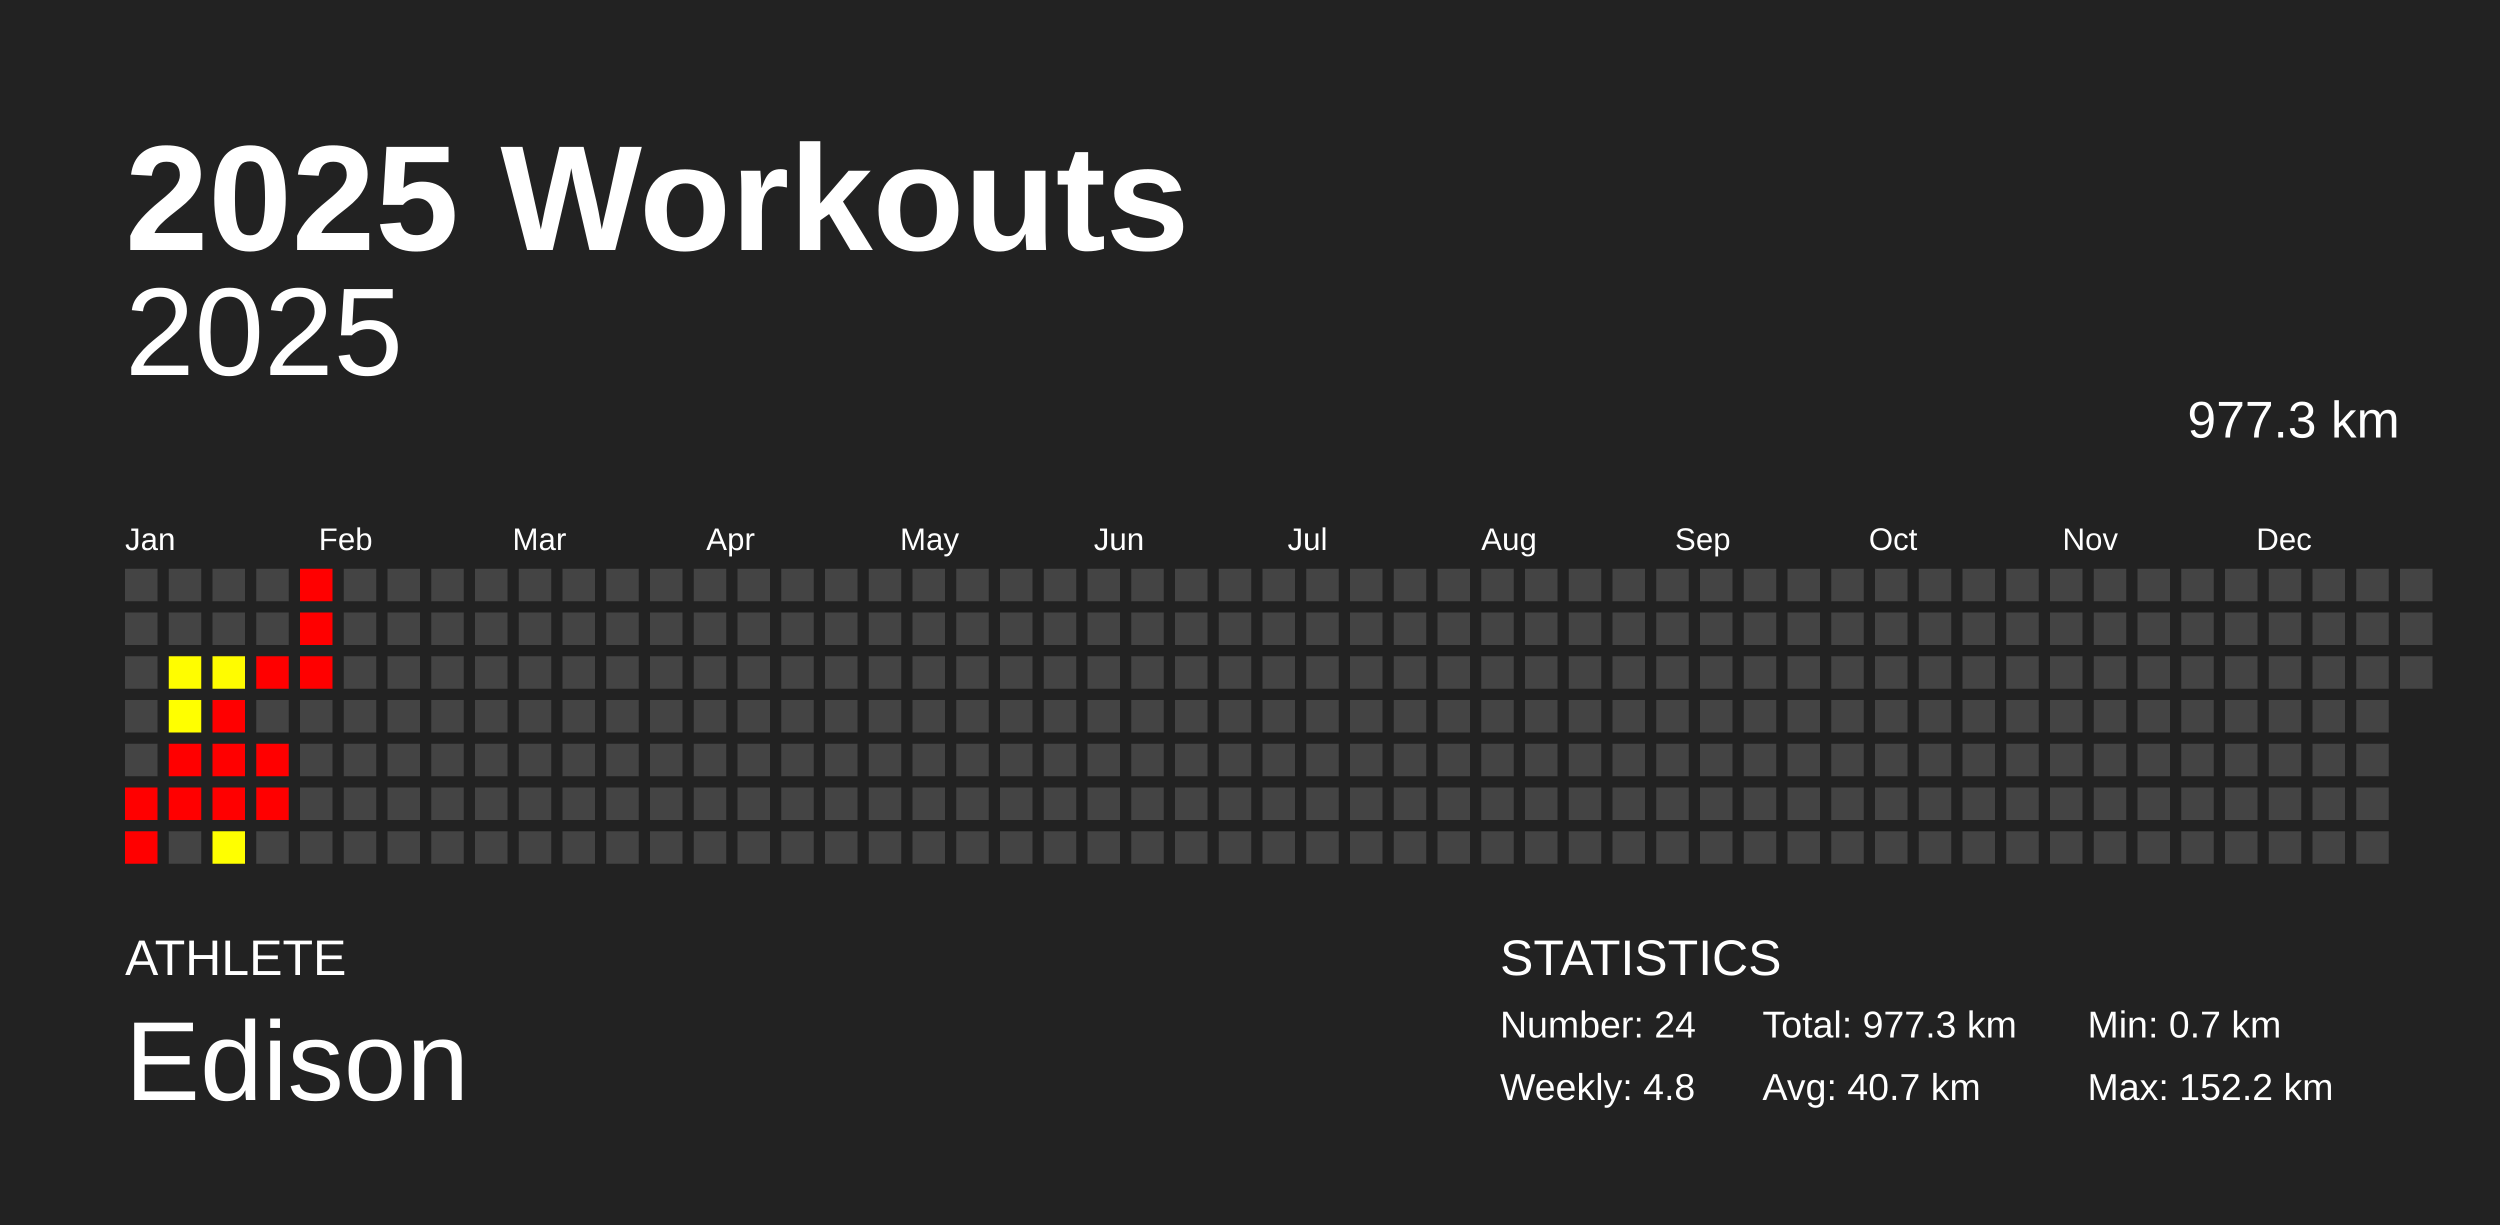
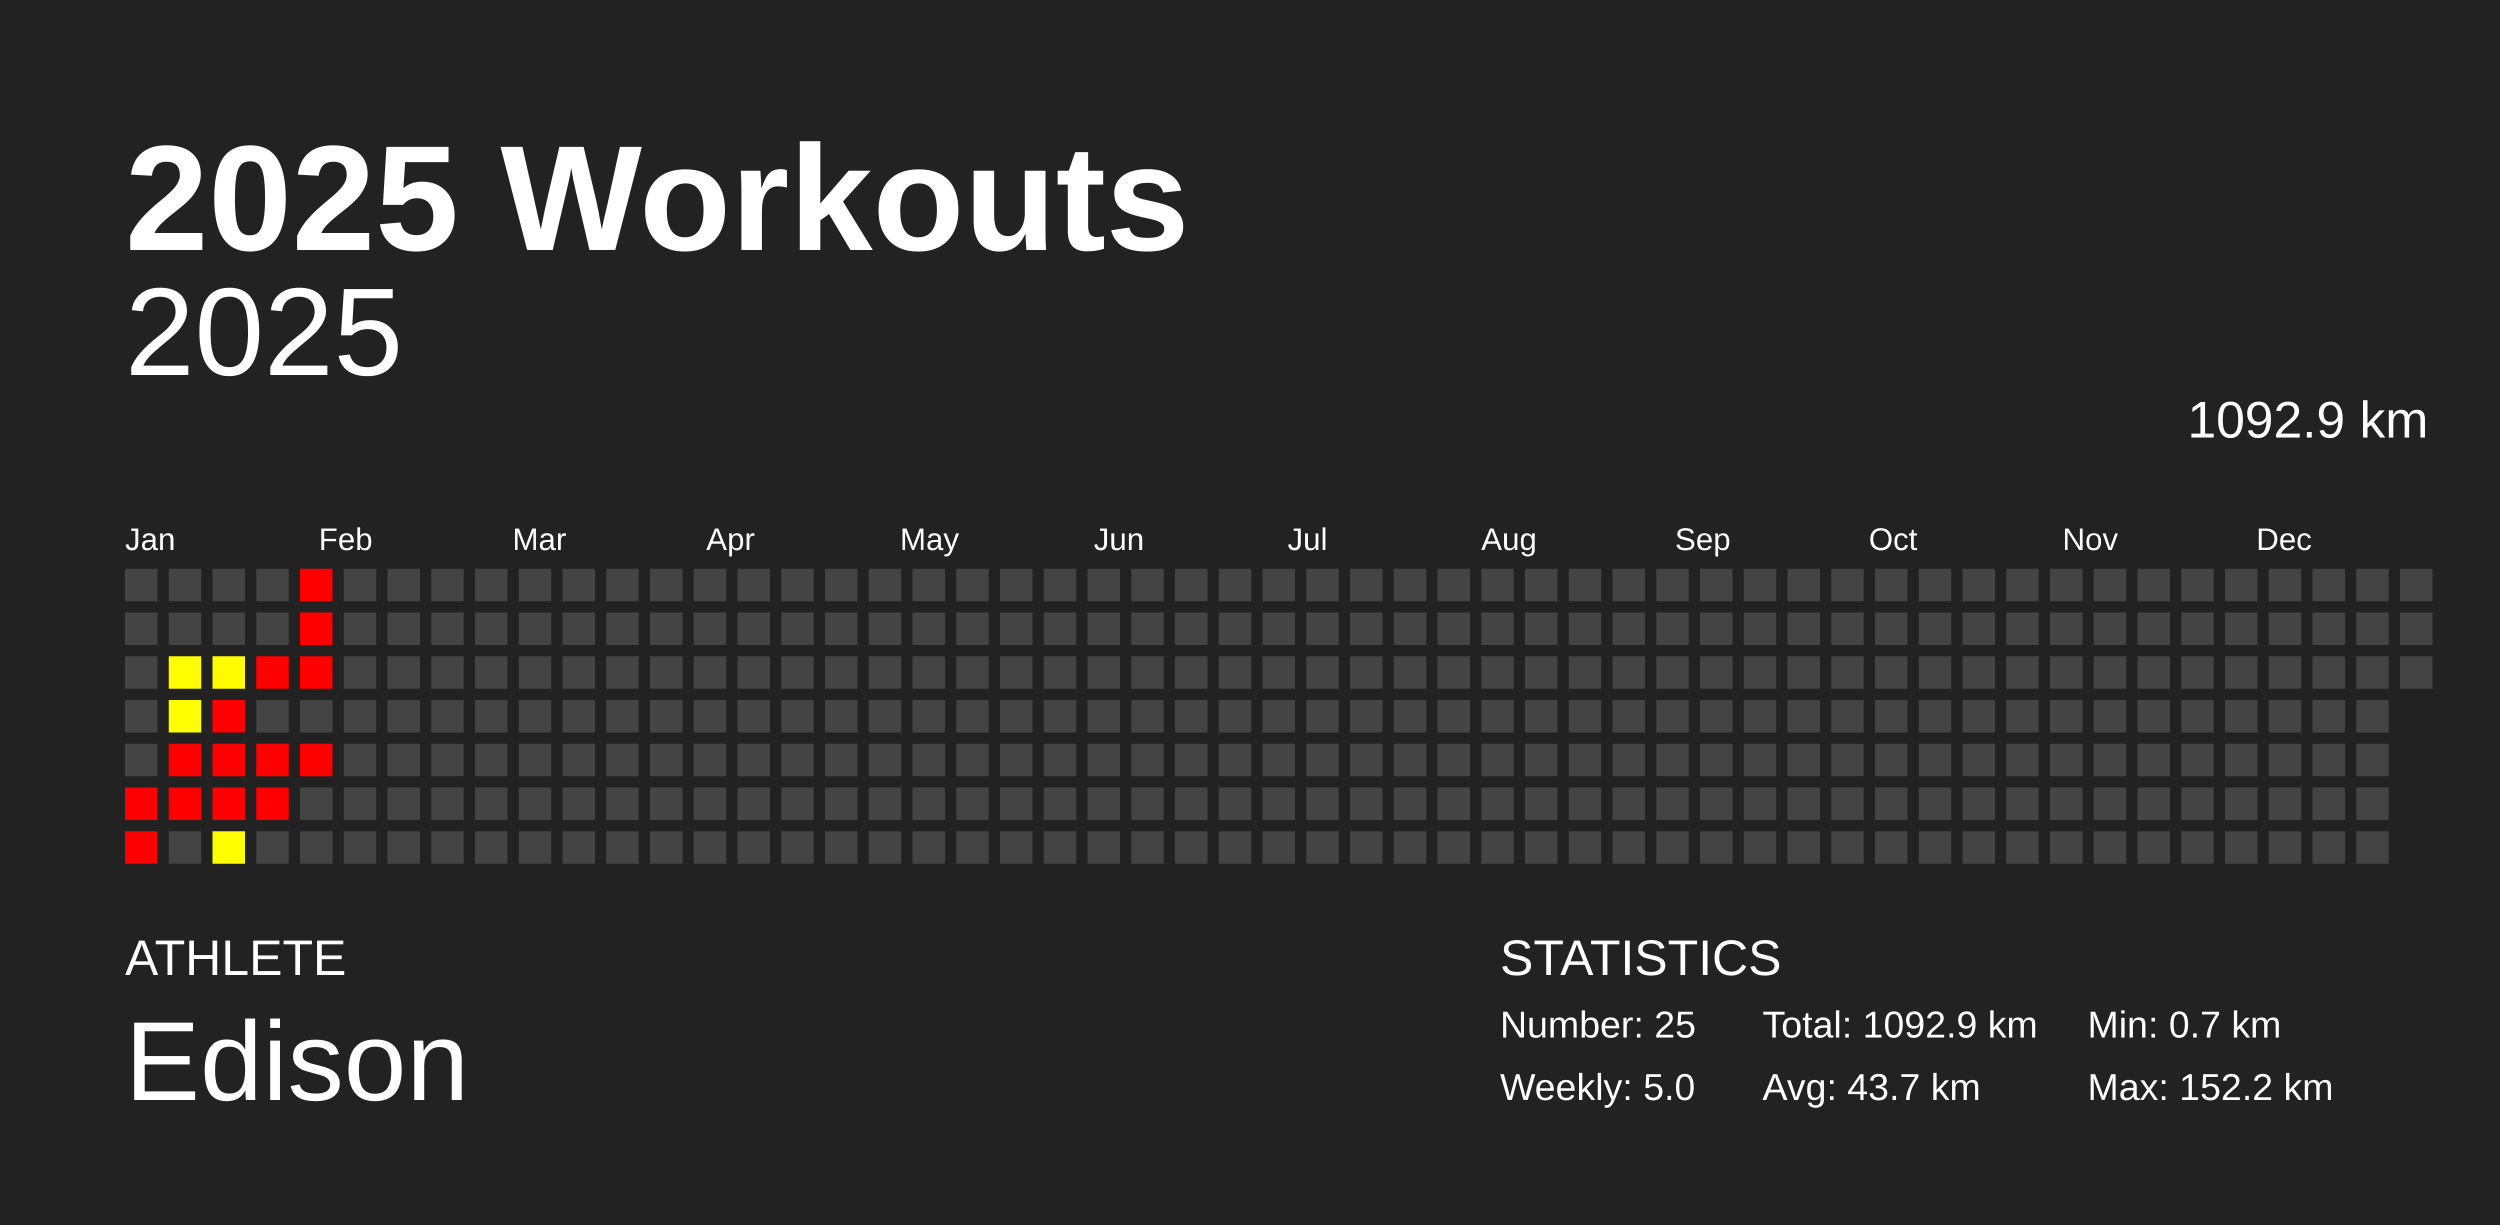
<svg xmlns="http://www.w3.org/2000/svg" baseProfile="full" height="98mm" version="1.1" viewBox="0,0,200,98" width="200mm">
  <defs />
  <rect fill="#222222" height="98" width="200" x="0" y="0" />
  <text fill="#FFFFFF" style="font-size:12px; font-family:Arial; font-weight:bold;" x="10" y="20">2025 Workouts</text>
  <text fill="#FFFFFF" style="font-size:4px; font-family:Arial" x="10" y="78">ATHLETE</text>
  <text fill="#FFFFFF" style="font-size:9px; font-family:Arial" x="10" y="88">Edison</text>
  <text fill="#FFFFFF" style="font-size:4px; font-family:Arial" x="120" y="78">STATISTICS</text>
-   <text fill="#FFFFFF" style="font-size:3px; font-family:Arial" x="120" y="83">Number: 24</text>
-   <text fill="#FFFFFF" style="font-size:3px; font-family:Arial" x="120" y="88">Weekly: 4.8</text>
-   <text fill="#FFFFFF" style="font-size:3px; font-family:Arial" x="141" y="83">Total: 977.3 km</text>
-   <text fill="#FFFFFF" style="font-size:3px; font-family:Arial" x="141" y="88">Avg: 40.7 km</text>
+   <text fill="#FFFFFF" style="font-size:3px; font-family:Arial" x="120" y="83">Number: 25</text>
+   <text fill="#FFFFFF" style="font-size:3px; font-family:Arial" x="120" y="88">Weekly: 5.0</text>
+   <text fill="#FFFFFF" style="font-size:3px; font-family:Arial" x="141" y="83">Total: 1092.9 km</text>
+   <text fill="#FFFFFF" style="font-size:3px; font-family:Arial" x="141" y="88">Avg: 43.7 km</text>
  <text fill="#FFFFFF" style="font-size:3px; font-family:Arial" x="167" y="83">Min: 0.7 km</text>
  <text fill="#FFFFFF" style="font-size:3px; font-family:Arial" x="167" y="88">Max: 152.2 km</text>
  <text alignment-baseline="hanging" fill="#FFFFFF" style="font-size:10.0px; font-family:Arial;" x="10" y="30">2025</text>
-   <text alignment-baseline="hanging" fill="#FFFFFF" style="font-size:4.125px; font-family:Arial;" x="175" y="35">977.3 km</text>
+   <text alignment-baseline="hanging" fill="#FFFFFF" style="font-size:4.125px; font-family:Arial;" x="175" y="35">1092.9 km</text>
  <text fill="#FFFFFF" style="font-size:2.5px; font-family:Arial" x="10.0" y="44">Jan</text>
  <text fill="#FFFFFF" style="font-size:2.5px; font-family:Arial" x="25.5" y="44">Feb</text>
  <text fill="#FFFFFF" style="font-size:2.5px; font-family:Arial" x="41.0" y="44">Mar</text>
  <text fill="#FFFFFF" style="font-size:2.5px; font-family:Arial" x="56.5" y="44">Apr</text>
  <text fill="#FFFFFF" style="font-size:2.5px; font-family:Arial" x="72.0" y="44">May</text>
  <text fill="#FFFFFF" style="font-size:2.5px; font-family:Arial" x="87.5" y="44">Jun</text>
  <text fill="#FFFFFF" style="font-size:2.5px; font-family:Arial" x="103.0" y="44">Jul</text>
  <text fill="#FFFFFF" style="font-size:2.5px; font-family:Arial" x="118.5" y="44">Aug</text>
  <text fill="#FFFFFF" style="font-size:2.5px; font-family:Arial" x="134.0" y="44">Sep</text>
  <text fill="#FFFFFF" style="font-size:2.5px; font-family:Arial" x="149.5" y="44">Oct</text>
  <text fill="#FFFFFF" style="font-size:2.5px; font-family:Arial" x="165.0" y="44">Nov</text>
  <text fill="#FFFFFF" style="font-size:2.5px; font-family:Arial" x="180.5" y="44">Dec</text>
  <rect fill="#444444" height="2.6" width="2.6" x="10.0" y="45.5" />
  <rect fill="#444444" height="2.6" width="2.6" x="10.0" y="49.0" />
  <rect fill="#444444" height="2.6" width="2.6" x="10.0" y="52.5" />
  <rect fill="#444444" height="2.6" width="2.6" x="10.0" y="56.0" />
  <rect fill="#444444" height="2.6" width="2.6" x="10.0" y="59.5" />
  <rect fill="red" height="2.6" width="2.6" x="10.0" y="63.0" />
  <rect fill="red" height="2.6" width="2.6" x="10.0" y="66.5" />
  <rect fill="#444444" height="2.6" width="2.6" x="13.5" y="45.5" />
  <rect fill="#444444" height="2.6" width="2.6" x="13.5" y="49.0" />
  <rect fill="#fffd00" height="2.6" width="2.6" x="13.5" y="52.5" />
  <rect fill="#ffff00" height="2.6" width="2.6" x="13.5" y="56.0" />
  <rect fill="red" height="2.6" width="2.6" x="13.5" y="59.5" />
  <rect fill="red" height="2.6" width="2.6" x="13.5" y="63.0" />
  <rect fill="#444444" height="2.6" width="2.6" x="13.5" y="66.5" />
  <rect fill="#444444" height="2.6" width="2.6" x="17.0" y="45.5" />
  <rect fill="#444444" height="2.6" width="2.6" x="17.0" y="49.0" />
  <rect fill="#fffc00" height="2.6" width="2.6" x="17.0" y="52.5" />
  <rect fill="red" height="2.6" width="2.6" x="17.0" y="56.0" />
  <rect fill="red" height="2.6" width="2.6" x="17.0" y="59.5" />
  <rect fill="red" height="2.6" width="2.6" x="17.0" y="63.0" />
  <rect fill="#ffff00" height="2.6" width="2.6" x="17.0" y="66.5" />
  <rect fill="#444444" height="2.6" width="2.6" x="20.5" y="45.5" />
  <rect fill="#444444" height="2.6" width="2.6" x="20.5" y="49.0" />
  <rect fill="red" height="2.6" width="2.6" x="20.5" y="52.5" />
  <rect fill="#444444" height="2.6" width="2.6" x="20.5" y="56.0" />
  <rect fill="red" height="2.6" width="2.6" x="20.5" y="59.5" />
  <rect fill="red" height="2.6" width="2.6" x="20.5" y="63.0" />
  <rect fill="#444444" height="2.6" width="2.6" x="20.5" y="66.5" />
  <rect fill="red" height="2.6" width="2.6" x="24.0" y="45.5" />
  <rect fill="red" height="2.6" width="2.6" x="24.0" y="49.0" />
  <rect fill="red" height="2.6" width="2.6" x="24.0" y="52.5" />
  <rect fill="#444444" height="2.6" width="2.6" x="24.0" y="56.0" />
-   <rect fill="#444444" height="2.6" width="2.6" x="24.0" y="59.5" />
+   <rect fill="red" height="2.6" width="2.6" x="24.0" y="59.5" />
  <rect fill="#444444" height="2.6" width="2.6" x="24.0" y="63.0" />
  <rect fill="#444444" height="2.6" width="2.6" x="24.0" y="66.5" />
  <rect fill="#444444" height="2.6" width="2.6" x="27.5" y="45.5" />
  <rect fill="#444444" height="2.6" width="2.6" x="27.5" y="49.0" />
  <rect fill="#444444" height="2.6" width="2.6" x="27.5" y="52.5" />
  <rect fill="#444444" height="2.6" width="2.6" x="27.5" y="56.0" />
  <rect fill="#444444" height="2.6" width="2.6" x="27.5" y="59.5" />
  <rect fill="#444444" height="2.6" width="2.6" x="27.5" y="63.0" />
  <rect fill="#444444" height="2.6" width="2.6" x="27.5" y="66.5" />
  <rect fill="#444444" height="2.6" width="2.6" x="31.0" y="45.5" />
  <rect fill="#444444" height="2.6" width="2.6" x="31.0" y="49.0" />
  <rect fill="#444444" height="2.6" width="2.6" x="31.0" y="52.5" />
  <rect fill="#444444" height="2.6" width="2.6" x="31.0" y="56.0" />
  <rect fill="#444444" height="2.6" width="2.6" x="31.0" y="59.5" />
  <rect fill="#444444" height="2.6" width="2.6" x="31.0" y="63.0" />
  <rect fill="#444444" height="2.6" width="2.6" x="31.0" y="66.5" />
  <rect fill="#444444" height="2.6" width="2.6" x="34.5" y="45.5" />
  <rect fill="#444444" height="2.6" width="2.6" x="34.5" y="49.0" />
  <rect fill="#444444" height="2.6" width="2.6" x="34.5" y="52.5" />
  <rect fill="#444444" height="2.6" width="2.6" x="34.5" y="56.0" />
  <rect fill="#444444" height="2.6" width="2.6" x="34.5" y="59.5" />
  <rect fill="#444444" height="2.6" width="2.6" x="34.5" y="63.0" />
  <rect fill="#444444" height="2.6" width="2.6" x="34.5" y="66.5" />
  <rect fill="#444444" height="2.6" width="2.6" x="38.0" y="45.5" />
  <rect fill="#444444" height="2.6" width="2.6" x="38.0" y="49.0" />
  <rect fill="#444444" height="2.6" width="2.6" x="38.0" y="52.5" />
  <rect fill="#444444" height="2.6" width="2.6" x="38.0" y="56.0" />
  <rect fill="#444444" height="2.6" width="2.6" x="38.0" y="59.5" />
  <rect fill="#444444" height="2.6" width="2.6" x="38.0" y="63.0" />
  <rect fill="#444444" height="2.6" width="2.6" x="38.0" y="66.5" />
  <rect fill="#444444" height="2.6" width="2.6" x="41.5" y="45.5" />
  <rect fill="#444444" height="2.6" width="2.6" x="41.5" y="49.0" />
  <rect fill="#444444" height="2.6" width="2.6" x="41.5" y="52.5" />
  <rect fill="#444444" height="2.6" width="2.6" x="41.5" y="56.0" />
  <rect fill="#444444" height="2.6" width="2.6" x="41.5" y="59.5" />
  <rect fill="#444444" height="2.6" width="2.6" x="41.5" y="63.0" />
  <rect fill="#444444" height="2.6" width="2.6" x="41.5" y="66.5" />
  <rect fill="#444444" height="2.6" width="2.6" x="45.0" y="45.5" />
  <rect fill="#444444" height="2.6" width="2.6" x="45.0" y="49.0" />
  <rect fill="#444444" height="2.6" width="2.6" x="45.0" y="52.5" />
  <rect fill="#444444" height="2.6" width="2.6" x="45.0" y="56.0" />
  <rect fill="#444444" height="2.6" width="2.6" x="45.0" y="59.5" />
  <rect fill="#444444" height="2.6" width="2.6" x="45.0" y="63.0" />
  <rect fill="#444444" height="2.6" width="2.6" x="45.0" y="66.5" />
  <rect fill="#444444" height="2.6" width="2.6" x="48.5" y="45.5" />
  <rect fill="#444444" height="2.6" width="2.6" x="48.5" y="49.0" />
  <rect fill="#444444" height="2.6" width="2.6" x="48.5" y="52.5" />
  <rect fill="#444444" height="2.6" width="2.6" x="48.5" y="56.0" />
  <rect fill="#444444" height="2.6" width="2.6" x="48.5" y="59.5" />
  <rect fill="#444444" height="2.6" width="2.6" x="48.5" y="63.0" />
  <rect fill="#444444" height="2.6" width="2.6" x="48.5" y="66.5" />
  <rect fill="#444444" height="2.6" width="2.6" x="52.0" y="45.5" />
  <rect fill="#444444" height="2.6" width="2.6" x="52.0" y="49.0" />
  <rect fill="#444444" height="2.6" width="2.6" x="52.0" y="52.5" />
  <rect fill="#444444" height="2.6" width="2.6" x="52.0" y="56.0" />
  <rect fill="#444444" height="2.6" width="2.6" x="52.0" y="59.5" />
  <rect fill="#444444" height="2.6" width="2.6" x="52.0" y="63.0" />
  <rect fill="#444444" height="2.6" width="2.6" x="52.0" y="66.5" />
  <rect fill="#444444" height="2.6" width="2.6" x="55.5" y="45.5" />
  <rect fill="#444444" height="2.6" width="2.6" x="55.5" y="49.0" />
  <rect fill="#444444" height="2.6" width="2.6" x="55.5" y="52.5" />
  <rect fill="#444444" height="2.6" width="2.6" x="55.5" y="56.0" />
  <rect fill="#444444" height="2.6" width="2.6" x="55.5" y="59.5" />
  <rect fill="#444444" height="2.6" width="2.6" x="55.5" y="63.0" />
  <rect fill="#444444" height="2.6" width="2.6" x="55.5" y="66.5" />
  <rect fill="#444444" height="2.6" width="2.6" x="59.0" y="45.5" />
  <rect fill="#444444" height="2.6" width="2.6" x="59.0" y="49.0" />
  <rect fill="#444444" height="2.6" width="2.6" x="59.0" y="52.5" />
  <rect fill="#444444" height="2.6" width="2.6" x="59.0" y="56.0" />
  <rect fill="#444444" height="2.6" width="2.6" x="59.0" y="59.5" />
  <rect fill="#444444" height="2.6" width="2.6" x="59.0" y="63.0" />
  <rect fill="#444444" height="2.6" width="2.6" x="59.0" y="66.5" />
  <rect fill="#444444" height="2.6" width="2.6" x="62.5" y="45.5" />
  <rect fill="#444444" height="2.6" width="2.6" x="62.5" y="49.0" />
  <rect fill="#444444" height="2.6" width="2.6" x="62.5" y="52.5" />
  <rect fill="#444444" height="2.6" width="2.6" x="62.5" y="56.0" />
  <rect fill="#444444" height="2.6" width="2.6" x="62.5" y="59.5" />
  <rect fill="#444444" height="2.6" width="2.6" x="62.5" y="63.0" />
  <rect fill="#444444" height="2.6" width="2.6" x="62.5" y="66.5" />
  <rect fill="#444444" height="2.6" width="2.6" x="66.0" y="45.5" />
  <rect fill="#444444" height="2.6" width="2.6" x="66.0" y="49.0" />
  <rect fill="#444444" height="2.6" width="2.6" x="66.0" y="52.5" />
  <rect fill="#444444" height="2.6" width="2.6" x="66.0" y="56.0" />
  <rect fill="#444444" height="2.6" width="2.6" x="66.0" y="59.5" />
  <rect fill="#444444" height="2.6" width="2.6" x="66.0" y="63.0" />
  <rect fill="#444444" height="2.6" width="2.6" x="66.0" y="66.5" />
  <rect fill="#444444" height="2.6" width="2.6" x="69.5" y="45.5" />
  <rect fill="#444444" height="2.6" width="2.6" x="69.5" y="49.0" />
  <rect fill="#444444" height="2.6" width="2.6" x="69.5" y="52.5" />
  <rect fill="#444444" height="2.6" width="2.6" x="69.5" y="56.0" />
  <rect fill="#444444" height="2.6" width="2.6" x="69.5" y="59.5" />
  <rect fill="#444444" height="2.6" width="2.6" x="69.5" y="63.0" />
  <rect fill="#444444" height="2.6" width="2.6" x="69.5" y="66.5" />
  <rect fill="#444444" height="2.6" width="2.6" x="73.0" y="45.5" />
  <rect fill="#444444" height="2.6" width="2.6" x="73.0" y="49.0" />
  <rect fill="#444444" height="2.6" width="2.6" x="73.0" y="52.5" />
  <rect fill="#444444" height="2.6" width="2.6" x="73.0" y="56.0" />
  <rect fill="#444444" height="2.6" width="2.6" x="73.0" y="59.5" />
  <rect fill="#444444" height="2.6" width="2.6" x="73.0" y="63.0" />
  <rect fill="#444444" height="2.6" width="2.6" x="73.0" y="66.5" />
  <rect fill="#444444" height="2.6" width="2.6" x="76.5" y="45.5" />
  <rect fill="#444444" height="2.6" width="2.6" x="76.5" y="49.0" />
  <rect fill="#444444" height="2.6" width="2.6" x="76.5" y="52.5" />
  <rect fill="#444444" height="2.6" width="2.6" x="76.5" y="56.0" />
  <rect fill="#444444" height="2.6" width="2.6" x="76.5" y="59.5" />
  <rect fill="#444444" height="2.6" width="2.6" x="76.5" y="63.0" />
  <rect fill="#444444" height="2.6" width="2.6" x="76.5" y="66.5" />
  <rect fill="#444444" height="2.6" width="2.6" x="80.0" y="45.5" />
  <rect fill="#444444" height="2.6" width="2.6" x="80.0" y="49.0" />
  <rect fill="#444444" height="2.6" width="2.6" x="80.0" y="52.5" />
  <rect fill="#444444" height="2.6" width="2.6" x="80.0" y="56.0" />
  <rect fill="#444444" height="2.6" width="2.6" x="80.0" y="59.5" />
  <rect fill="#444444" height="2.6" width="2.6" x="80.0" y="63.0" />
  <rect fill="#444444" height="2.6" width="2.6" x="80.0" y="66.5" />
  <rect fill="#444444" height="2.6" width="2.6" x="83.5" y="45.5" />
  <rect fill="#444444" height="2.6" width="2.6" x="83.5" y="49.0" />
  <rect fill="#444444" height="2.6" width="2.6" x="83.5" y="52.5" />
  <rect fill="#444444" height="2.6" width="2.6" x="83.5" y="56.0" />
  <rect fill="#444444" height="2.6" width="2.6" x="83.5" y="59.5" />
  <rect fill="#444444" height="2.6" width="2.6" x="83.5" y="63.0" />
  <rect fill="#444444" height="2.6" width="2.6" x="83.5" y="66.5" />
  <rect fill="#444444" height="2.6" width="2.6" x="87.0" y="45.5" />
  <rect fill="#444444" height="2.6" width="2.6" x="87.0" y="49.0" />
  <rect fill="#444444" height="2.6" width="2.6" x="87.0" y="52.5" />
  <rect fill="#444444" height="2.6" width="2.6" x="87.0" y="56.0" />
  <rect fill="#444444" height="2.6" width="2.6" x="87.0" y="59.5" />
  <rect fill="#444444" height="2.6" width="2.6" x="87.0" y="63.0" />
  <rect fill="#444444" height="2.6" width="2.6" x="87.0" y="66.5" />
  <rect fill="#444444" height="2.6" width="2.6" x="90.5" y="45.5" />
  <rect fill="#444444" height="2.6" width="2.6" x="90.5" y="49.0" />
  <rect fill="#444444" height="2.6" width="2.6" x="90.5" y="52.5" />
  <rect fill="#444444" height="2.6" width="2.6" x="90.5" y="56.0" />
  <rect fill="#444444" height="2.6" width="2.6" x="90.5" y="59.5" />
  <rect fill="#444444" height="2.6" width="2.6" x="90.5" y="63.0" />
  <rect fill="#444444" height="2.6" width="2.6" x="90.5" y="66.5" />
  <rect fill="#444444" height="2.6" width="2.6" x="94.0" y="45.5" />
  <rect fill="#444444" height="2.6" width="2.6" x="94.0" y="49.0" />
  <rect fill="#444444" height="2.6" width="2.6" x="94.0" y="52.5" />
  <rect fill="#444444" height="2.6" width="2.6" x="94.0" y="56.0" />
  <rect fill="#444444" height="2.6" width="2.6" x="94.0" y="59.5" />
  <rect fill="#444444" height="2.6" width="2.6" x="94.0" y="63.0" />
  <rect fill="#444444" height="2.6" width="2.6" x="94.0" y="66.5" />
  <rect fill="#444444" height="2.6" width="2.6" x="97.5" y="45.5" />
  <rect fill="#444444" height="2.6" width="2.6" x="97.5" y="49.0" />
  <rect fill="#444444" height="2.6" width="2.6" x="97.5" y="52.5" />
  <rect fill="#444444" height="2.6" width="2.6" x="97.5" y="56.0" />
  <rect fill="#444444" height="2.6" width="2.6" x="97.5" y="59.5" />
  <rect fill="#444444" height="2.6" width="2.6" x="97.5" y="63.0" />
  <rect fill="#444444" height="2.6" width="2.6" x="97.5" y="66.5" />
  <rect fill="#444444" height="2.6" width="2.6" x="101.0" y="45.5" />
  <rect fill="#444444" height="2.6" width="2.6" x="101.0" y="49.0" />
  <rect fill="#444444" height="2.6" width="2.6" x="101.0" y="52.5" />
  <rect fill="#444444" height="2.6" width="2.6" x="101.0" y="56.0" />
  <rect fill="#444444" height="2.6" width="2.6" x="101.0" y="59.5" />
  <rect fill="#444444" height="2.6" width="2.6" x="101.0" y="63.0" />
  <rect fill="#444444" height="2.6" width="2.6" x="101.0" y="66.5" />
  <rect fill="#444444" height="2.6" width="2.6" x="104.5" y="45.5" />
  <rect fill="#444444" height="2.6" width="2.6" x="104.5" y="49.0" />
  <rect fill="#444444" height="2.6" width="2.6" x="104.5" y="52.5" />
  <rect fill="#444444" height="2.6" width="2.6" x="104.5" y="56.0" />
  <rect fill="#444444" height="2.6" width="2.6" x="104.5" y="59.5" />
  <rect fill="#444444" height="2.6" width="2.6" x="104.5" y="63.0" />
  <rect fill="#444444" height="2.6" width="2.6" x="104.5" y="66.5" />
  <rect fill="#444444" height="2.6" width="2.6" x="108.0" y="45.5" />
  <rect fill="#444444" height="2.6" width="2.6" x="108.0" y="49.0" />
  <rect fill="#444444" height="2.6" width="2.6" x="108.0" y="52.5" />
  <rect fill="#444444" height="2.6" width="2.6" x="108.0" y="56.0" />
  <rect fill="#444444" height="2.6" width="2.6" x="108.0" y="59.5" />
  <rect fill="#444444" height="2.6" width="2.6" x="108.0" y="63.0" />
  <rect fill="#444444" height="2.6" width="2.6" x="108.0" y="66.5" />
  <rect fill="#444444" height="2.6" width="2.6" x="111.5" y="45.5" />
  <rect fill="#444444" height="2.6" width="2.6" x="111.5" y="49.0" />
  <rect fill="#444444" height="2.6" width="2.6" x="111.5" y="52.5" />
  <rect fill="#444444" height="2.6" width="2.6" x="111.5" y="56.0" />
  <rect fill="#444444" height="2.6" width="2.6" x="111.5" y="59.5" />
  <rect fill="#444444" height="2.6" width="2.6" x="111.5" y="63.0" />
  <rect fill="#444444" height="2.6" width="2.6" x="111.5" y="66.5" />
  <rect fill="#444444" height="2.6" width="2.6" x="115.0" y="45.5" />
  <rect fill="#444444" height="2.6" width="2.6" x="115.0" y="49.0" />
  <rect fill="#444444" height="2.6" width="2.6" x="115.0" y="52.5" />
  <rect fill="#444444" height="2.6" width="2.6" x="115.0" y="56.0" />
  <rect fill="#444444" height="2.6" width="2.6" x="115.0" y="59.5" />
  <rect fill="#444444" height="2.6" width="2.6" x="115.0" y="63.0" />
  <rect fill="#444444" height="2.6" width="2.6" x="115.0" y="66.5" />
  <rect fill="#444444" height="2.6" width="2.6" x="118.5" y="45.5" />
  <rect fill="#444444" height="2.6" width="2.6" x="118.5" y="49.0" />
  <rect fill="#444444" height="2.6" width="2.6" x="118.5" y="52.5" />
  <rect fill="#444444" height="2.6" width="2.6" x="118.5" y="56.0" />
  <rect fill="#444444" height="2.6" width="2.6" x="118.5" y="59.5" />
  <rect fill="#444444" height="2.6" width="2.6" x="118.5" y="63.0" />
  <rect fill="#444444" height="2.6" width="2.6" x="118.5" y="66.5" />
  <rect fill="#444444" height="2.6" width="2.6" x="122.0" y="45.5" />
  <rect fill="#444444" height="2.6" width="2.6" x="122.0" y="49.0" />
  <rect fill="#444444" height="2.6" width="2.6" x="122.0" y="52.5" />
  <rect fill="#444444" height="2.6" width="2.6" x="122.0" y="56.0" />
  <rect fill="#444444" height="2.6" width="2.6" x="122.0" y="59.5" />
  <rect fill="#444444" height="2.6" width="2.6" x="122.0" y="63.0" />
  <rect fill="#444444" height="2.6" width="2.6" x="122.0" y="66.5" />
  <rect fill="#444444" height="2.6" width="2.6" x="125.5" y="45.5" />
  <rect fill="#444444" height="2.6" width="2.6" x="125.5" y="49.0" />
  <rect fill="#444444" height="2.6" width="2.6" x="125.5" y="52.5" />
  <rect fill="#444444" height="2.6" width="2.6" x="125.5" y="56.0" />
  <rect fill="#444444" height="2.6" width="2.6" x="125.5" y="59.5" />
  <rect fill="#444444" height="2.6" width="2.6" x="125.5" y="63.0" />
  <rect fill="#444444" height="2.6" width="2.6" x="125.5" y="66.5" />
  <rect fill="#444444" height="2.6" width="2.6" x="129.0" y="45.5" />
  <rect fill="#444444" height="2.6" width="2.6" x="129.0" y="49.0" />
  <rect fill="#444444" height="2.6" width="2.6" x="129.0" y="52.5" />
  <rect fill="#444444" height="2.6" width="2.6" x="129.0" y="56.0" />
  <rect fill="#444444" height="2.6" width="2.6" x="129.0" y="59.5" />
  <rect fill="#444444" height="2.6" width="2.6" x="129.0" y="63.0" />
  <rect fill="#444444" height="2.6" width="2.6" x="129.0" y="66.5" />
  <rect fill="#444444" height="2.6" width="2.6" x="132.5" y="45.5" />
  <rect fill="#444444" height="2.6" width="2.6" x="132.5" y="49.0" />
  <rect fill="#444444" height="2.6" width="2.6" x="132.5" y="52.5" />
  <rect fill="#444444" height="2.6" width="2.6" x="132.5" y="56.0" />
  <rect fill="#444444" height="2.6" width="2.6" x="132.5" y="59.5" />
  <rect fill="#444444" height="2.6" width="2.6" x="132.5" y="63.0" />
  <rect fill="#444444" height="2.6" width="2.6" x="132.5" y="66.5" />
  <rect fill="#444444" height="2.6" width="2.6" x="136.0" y="45.5" />
  <rect fill="#444444" height="2.6" width="2.6" x="136.0" y="49.0" />
  <rect fill="#444444" height="2.6" width="2.6" x="136.0" y="52.5" />
  <rect fill="#444444" height="2.6" width="2.6" x="136.0" y="56.0" />
  <rect fill="#444444" height="2.6" width="2.6" x="136.0" y="59.5" />
  <rect fill="#444444" height="2.6" width="2.6" x="136.0" y="63.0" />
  <rect fill="#444444" height="2.6" width="2.6" x="136.0" y="66.5" />
  <rect fill="#444444" height="2.6" width="2.6" x="139.5" y="45.5" />
  <rect fill="#444444" height="2.6" width="2.6" x="139.5" y="49.0" />
  <rect fill="#444444" height="2.6" width="2.6" x="139.5" y="52.5" />
  <rect fill="#444444" height="2.6" width="2.6" x="139.5" y="56.0" />
  <rect fill="#444444" height="2.6" width="2.6" x="139.5" y="59.5" />
  <rect fill="#444444" height="2.6" width="2.6" x="139.5" y="63.0" />
  <rect fill="#444444" height="2.6" width="2.6" x="139.5" y="66.5" />
  <rect fill="#444444" height="2.6" width="2.6" x="143.0" y="45.5" />
  <rect fill="#444444" height="2.6" width="2.6" x="143.0" y="49.0" />
  <rect fill="#444444" height="2.6" width="2.6" x="143.0" y="52.5" />
  <rect fill="#444444" height="2.6" width="2.6" x="143.0" y="56.0" />
  <rect fill="#444444" height="2.6" width="2.6" x="143.0" y="59.5" />
  <rect fill="#444444" height="2.6" width="2.6" x="143.0" y="63.0" />
  <rect fill="#444444" height="2.6" width="2.6" x="143.0" y="66.5" />
  <rect fill="#444444" height="2.6" width="2.6" x="146.5" y="45.5" />
  <rect fill="#444444" height="2.6" width="2.6" x="146.5" y="49.0" />
  <rect fill="#444444" height="2.6" width="2.6" x="146.5" y="52.5" />
  <rect fill="#444444" height="2.6" width="2.6" x="146.5" y="56.0" />
  <rect fill="#444444" height="2.6" width="2.6" x="146.5" y="59.5" />
  <rect fill="#444444" height="2.6" width="2.6" x="146.5" y="63.0" />
  <rect fill="#444444" height="2.6" width="2.6" x="146.5" y="66.5" />
  <rect fill="#444444" height="2.6" width="2.6" x="150.0" y="45.5" />
  <rect fill="#444444" height="2.6" width="2.6" x="150.0" y="49.0" />
  <rect fill="#444444" height="2.6" width="2.6" x="150.0" y="52.5" />
  <rect fill="#444444" height="2.6" width="2.6" x="150.0" y="56.0" />
  <rect fill="#444444" height="2.6" width="2.6" x="150.0" y="59.5" />
  <rect fill="#444444" height="2.6" width="2.6" x="150.0" y="63.0" />
  <rect fill="#444444" height="2.6" width="2.6" x="150.0" y="66.5" />
  <rect fill="#444444" height="2.6" width="2.6" x="153.5" y="45.5" />
  <rect fill="#444444" height="2.6" width="2.6" x="153.5" y="49.0" />
  <rect fill="#444444" height="2.6" width="2.6" x="153.5" y="52.5" />
  <rect fill="#444444" height="2.6" width="2.6" x="153.5" y="56.0" />
  <rect fill="#444444" height="2.6" width="2.6" x="153.5" y="59.5" />
  <rect fill="#444444" height="2.6" width="2.6" x="153.5" y="63.0" />
  <rect fill="#444444" height="2.6" width="2.6" x="153.5" y="66.5" />
  <rect fill="#444444" height="2.6" width="2.6" x="157.0" y="45.5" />
  <rect fill="#444444" height="2.6" width="2.6" x="157.0" y="49.0" />
  <rect fill="#444444" height="2.6" width="2.6" x="157.0" y="52.5" />
  <rect fill="#444444" height="2.6" width="2.6" x="157.0" y="56.0" />
  <rect fill="#444444" height="2.6" width="2.6" x="157.0" y="59.5" />
  <rect fill="#444444" height="2.6" width="2.6" x="157.0" y="63.0" />
  <rect fill="#444444" height="2.6" width="2.6" x="157.0" y="66.5" />
  <rect fill="#444444" height="2.6" width="2.6" x="160.5" y="45.5" />
  <rect fill="#444444" height="2.6" width="2.6" x="160.5" y="49.0" />
  <rect fill="#444444" height="2.6" width="2.6" x="160.5" y="52.5" />
  <rect fill="#444444" height="2.6" width="2.6" x="160.5" y="56.0" />
  <rect fill="#444444" height="2.6" width="2.6" x="160.5" y="59.5" />
  <rect fill="#444444" height="2.6" width="2.6" x="160.5" y="63.0" />
  <rect fill="#444444" height="2.6" width="2.6" x="160.5" y="66.5" />
  <rect fill="#444444" height="2.6" width="2.6" x="164.0" y="45.5" />
  <rect fill="#444444" height="2.6" width="2.6" x="164.0" y="49.0" />
  <rect fill="#444444" height="2.6" width="2.6" x="164.0" y="52.5" />
  <rect fill="#444444" height="2.6" width="2.6" x="164.0" y="56.0" />
  <rect fill="#444444" height="2.6" width="2.6" x="164.0" y="59.5" />
  <rect fill="#444444" height="2.6" width="2.6" x="164.0" y="63.0" />
  <rect fill="#444444" height="2.6" width="2.6" x="164.0" y="66.5" />
  <rect fill="#444444" height="2.6" width="2.6" x="167.5" y="45.5" />
  <rect fill="#444444" height="2.6" width="2.6" x="167.5" y="49.0" />
  <rect fill="#444444" height="2.6" width="2.6" x="167.5" y="52.5" />
  <rect fill="#444444" height="2.6" width="2.6" x="167.5" y="56.0" />
  <rect fill="#444444" height="2.6" width="2.6" x="167.5" y="59.5" />
  <rect fill="#444444" height="2.6" width="2.6" x="167.5" y="63.0" />
  <rect fill="#444444" height="2.6" width="2.6" x="167.5" y="66.5" />
  <rect fill="#444444" height="2.6" width="2.6" x="171.0" y="45.5" />
  <rect fill="#444444" height="2.6" width="2.6" x="171.0" y="49.0" />
  <rect fill="#444444" height="2.6" width="2.6" x="171.0" y="52.5" />
  <rect fill="#444444" height="2.6" width="2.6" x="171.0" y="56.0" />
  <rect fill="#444444" height="2.6" width="2.6" x="171.0" y="59.5" />
  <rect fill="#444444" height="2.6" width="2.6" x="171.0" y="63.0" />
  <rect fill="#444444" height="2.6" width="2.6" x="171.0" y="66.5" />
  <rect fill="#444444" height="2.6" width="2.6" x="174.5" y="45.5" />
  <rect fill="#444444" height="2.6" width="2.6" x="174.5" y="49.0" />
  <rect fill="#444444" height="2.6" width="2.6" x="174.5" y="52.5" />
  <rect fill="#444444" height="2.6" width="2.6" x="174.5" y="56.0" />
  <rect fill="#444444" height="2.6" width="2.6" x="174.5" y="59.5" />
  <rect fill="#444444" height="2.6" width="2.6" x="174.5" y="63.0" />
  <rect fill="#444444" height="2.6" width="2.6" x="174.5" y="66.5" />
  <rect fill="#444444" height="2.6" width="2.6" x="178.0" y="45.5" />
  <rect fill="#444444" height="2.6" width="2.6" x="178.0" y="49.0" />
  <rect fill="#444444" height="2.6" width="2.6" x="178.0" y="52.5" />
  <rect fill="#444444" height="2.6" width="2.6" x="178.0" y="56.0" />
  <rect fill="#444444" height="2.6" width="2.6" x="178.0" y="59.5" />
  <rect fill="#444444" height="2.6" width="2.6" x="178.0" y="63.0" />
  <rect fill="#444444" height="2.6" width="2.6" x="178.0" y="66.5" />
  <rect fill="#444444" height="2.6" width="2.6" x="181.5" y="45.5" />
  <rect fill="#444444" height="2.6" width="2.6" x="181.5" y="49.0" />
  <rect fill="#444444" height="2.6" width="2.6" x="181.5" y="52.5" />
  <rect fill="#444444" height="2.6" width="2.6" x="181.5" y="56.0" />
  <rect fill="#444444" height="2.6" width="2.6" x="181.5" y="59.5" />
  <rect fill="#444444" height="2.6" width="2.6" x="181.5" y="63.0" />
  <rect fill="#444444" height="2.6" width="2.6" x="181.5" y="66.5" />
  <rect fill="#444444" height="2.6" width="2.6" x="185.0" y="45.5" />
  <rect fill="#444444" height="2.6" width="2.6" x="185.0" y="49.0" />
  <rect fill="#444444" height="2.6" width="2.6" x="185.0" y="52.5" />
  <rect fill="#444444" height="2.6" width="2.6" x="185.0" y="56.0" />
  <rect fill="#444444" height="2.6" width="2.6" x="185.0" y="59.5" />
  <rect fill="#444444" height="2.6" width="2.6" x="185.0" y="63.0" />
  <rect fill="#444444" height="2.6" width="2.6" x="185.0" y="66.5" />
  <rect fill="#444444" height="2.6" width="2.6" x="188.5" y="45.5" />
  <rect fill="#444444" height="2.6" width="2.6" x="188.5" y="49.0" />
  <rect fill="#444444" height="2.6" width="2.6" x="188.5" y="52.5" />
  <rect fill="#444444" height="2.6" width="2.6" x="188.5" y="56.0" />
  <rect fill="#444444" height="2.6" width="2.6" x="188.5" y="59.5" />
  <rect fill="#444444" height="2.6" width="2.6" x="188.5" y="63.0" />
  <rect fill="#444444" height="2.6" width="2.6" x="188.5" y="66.5" />
  <rect fill="#444444" height="2.6" width="2.6" x="192.0" y="45.5" />
  <rect fill="#444444" height="2.6" width="2.6" x="192.0" y="49.0" />
  <rect fill="#444444" height="2.6" width="2.6" x="192.0" y="52.5" />
</svg>
